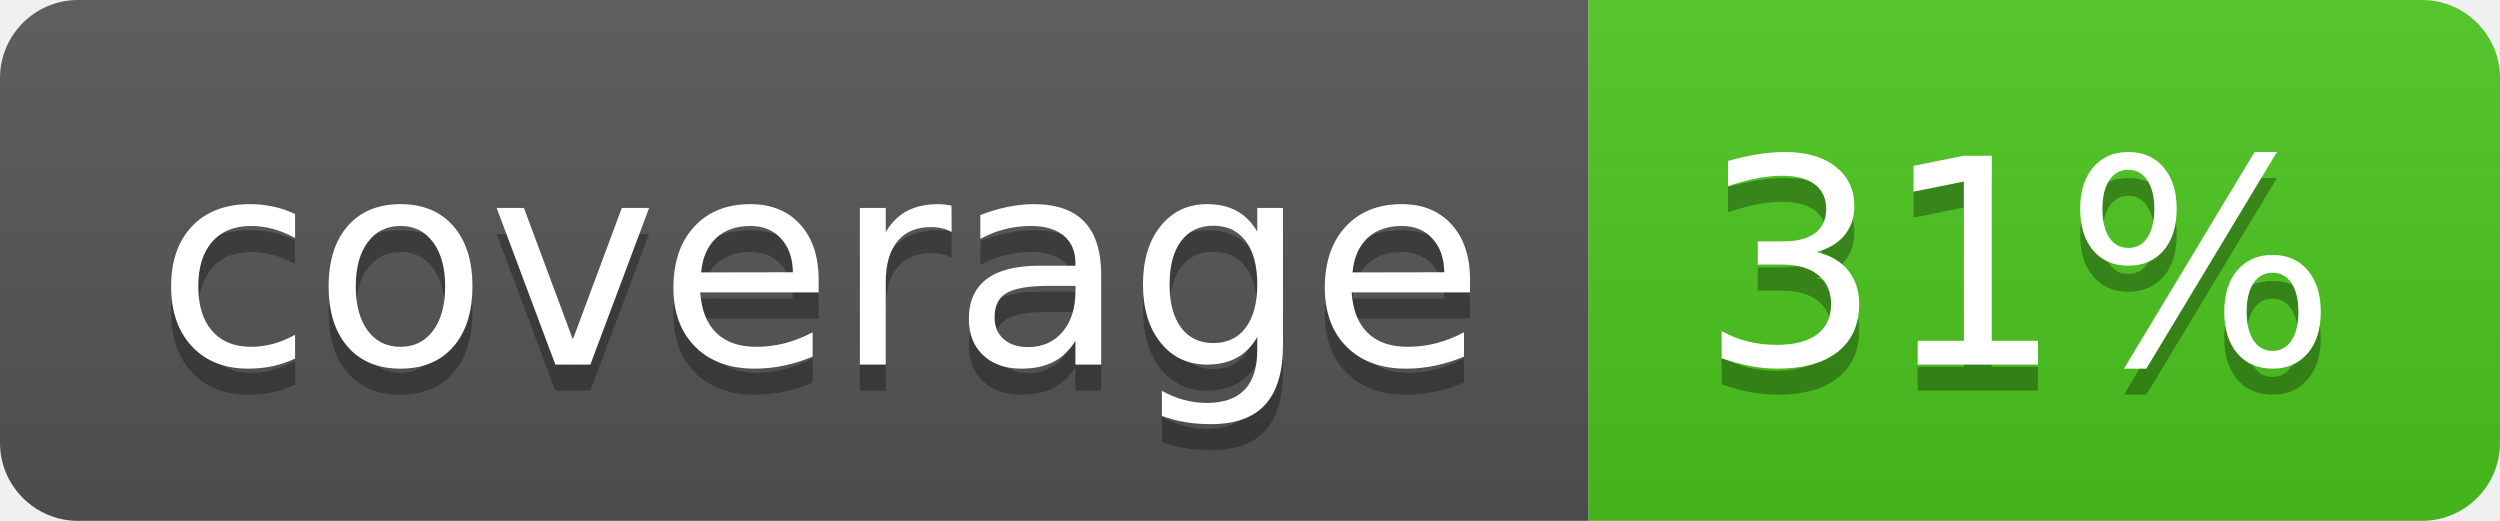
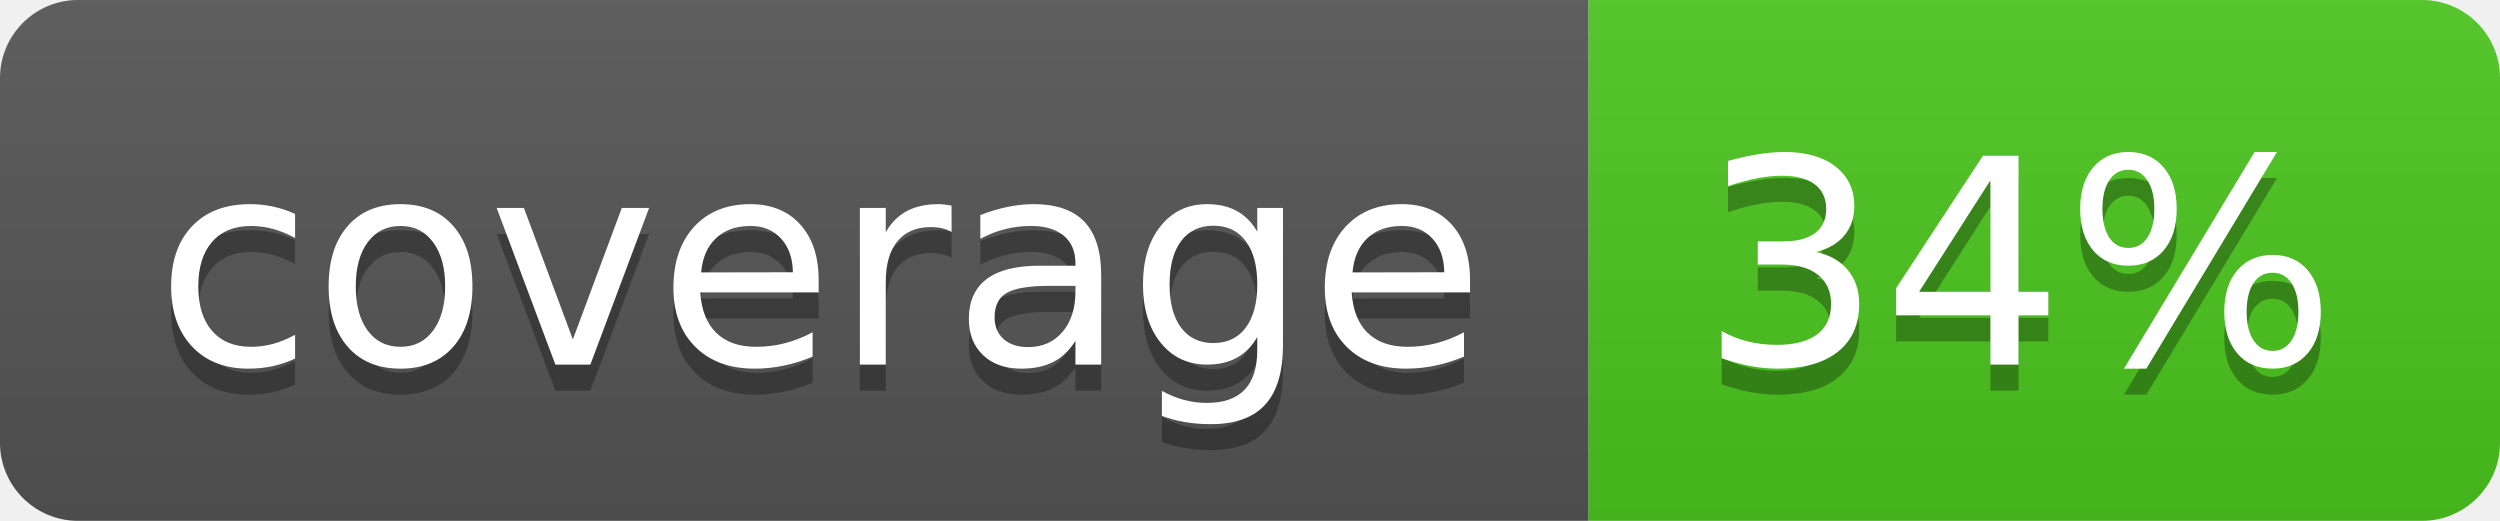
<svg xmlns="http://www.w3.org/2000/svg" width="96" height="20">
  <linearGradient id="b" x2="0" y2="100%">
    <stop offset="0" stop-color="#bbb" stop-opacity=".1" />
    <stop offset="1" stop-opacity=".1" />
  </linearGradient>
  <clipPath id="a">
    <rect width="96" height="20" rx="3" fill="#fff" />
  </clipPath>
  <g clip-path="url(#a)">
    <path fill="#555" d="M0 0h61v20H0z" />
    <path fill="#4CC61E" d="M61 0h35v20H61z" />
    <path fill="url(#b)" d="M0 0h96v20H0z" />
  </g>
  <g fill="#fff" text-anchor="middle" font-family="DejaVu Sans,Verdana,Geneva,sans-serif" font-size="110">
    <text x="315" y="150" fill="#010101" fill-opacity=".3" transform="scale(.1)" textLength="510">coverage</text>
    <text x="315" y="140" transform="scale(.1)" textLength="510">coverage</text>
-     <text x="775" y="150" fill="#010101" fill-opacity=".3" transform="scale(.1)" textLength="250">31%</text>
-     <text x="775" y="140" transform="scale(.1)" textLength="250">31%</text>
+     <text x="775" y="150" fill="#010101" fill-opacity=".3" transform="scale(.1)" textLength="250">34%</text>
+     <text x="775" y="140" transform="scale(.1)" textLength="250">34%</text>
  </g>
</svg>
